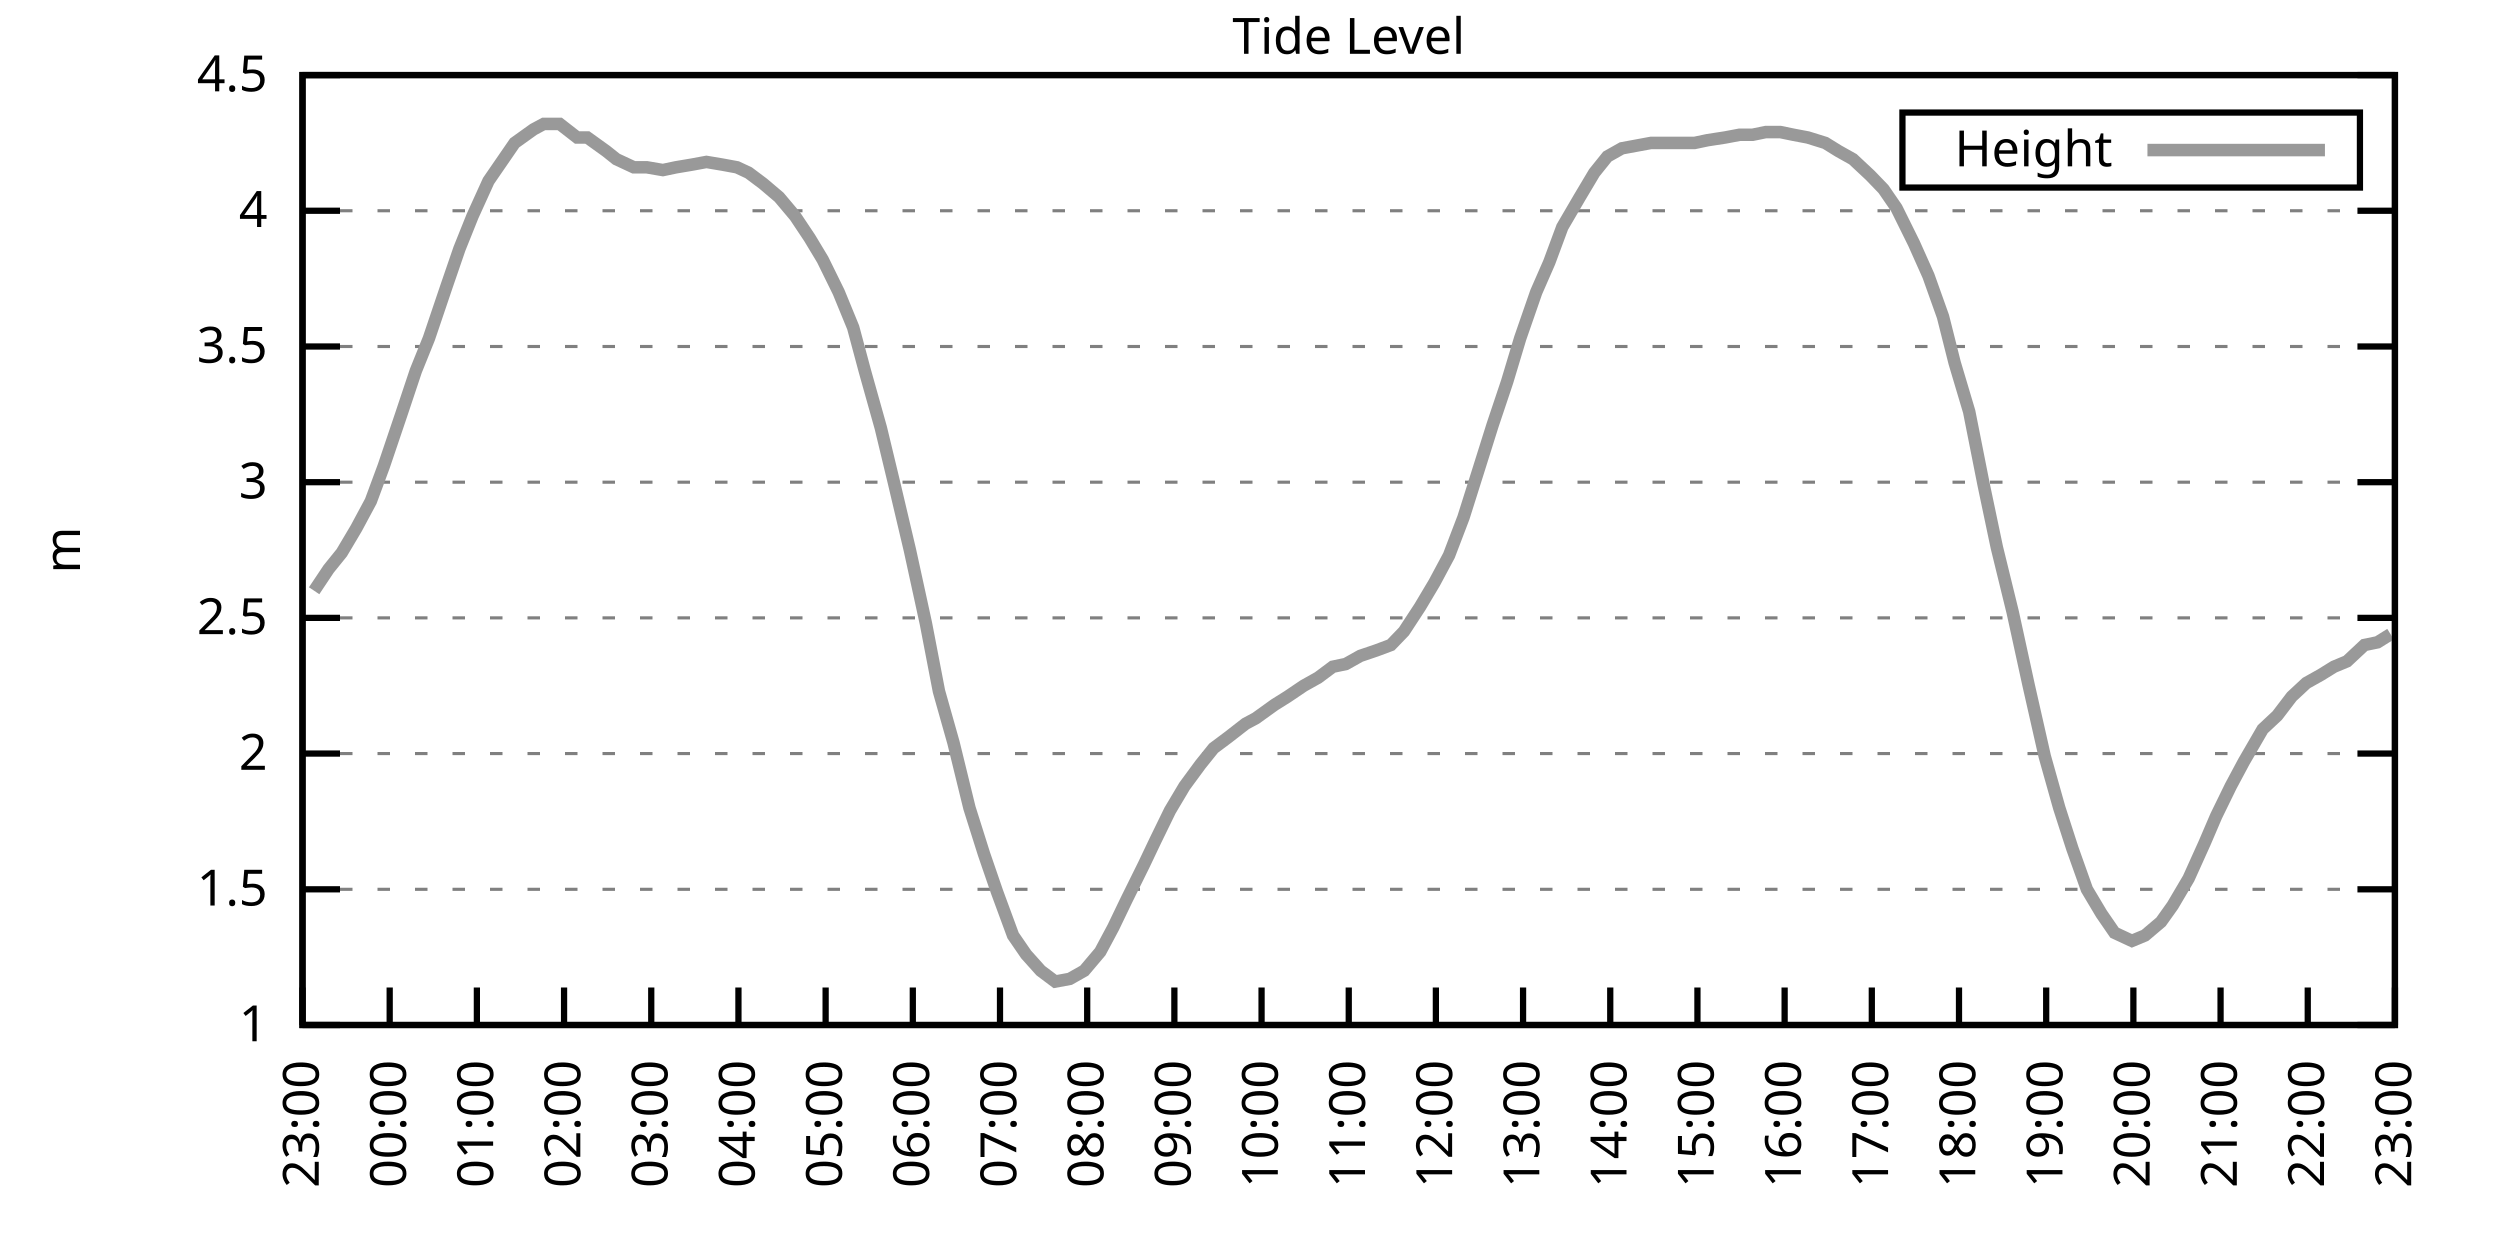
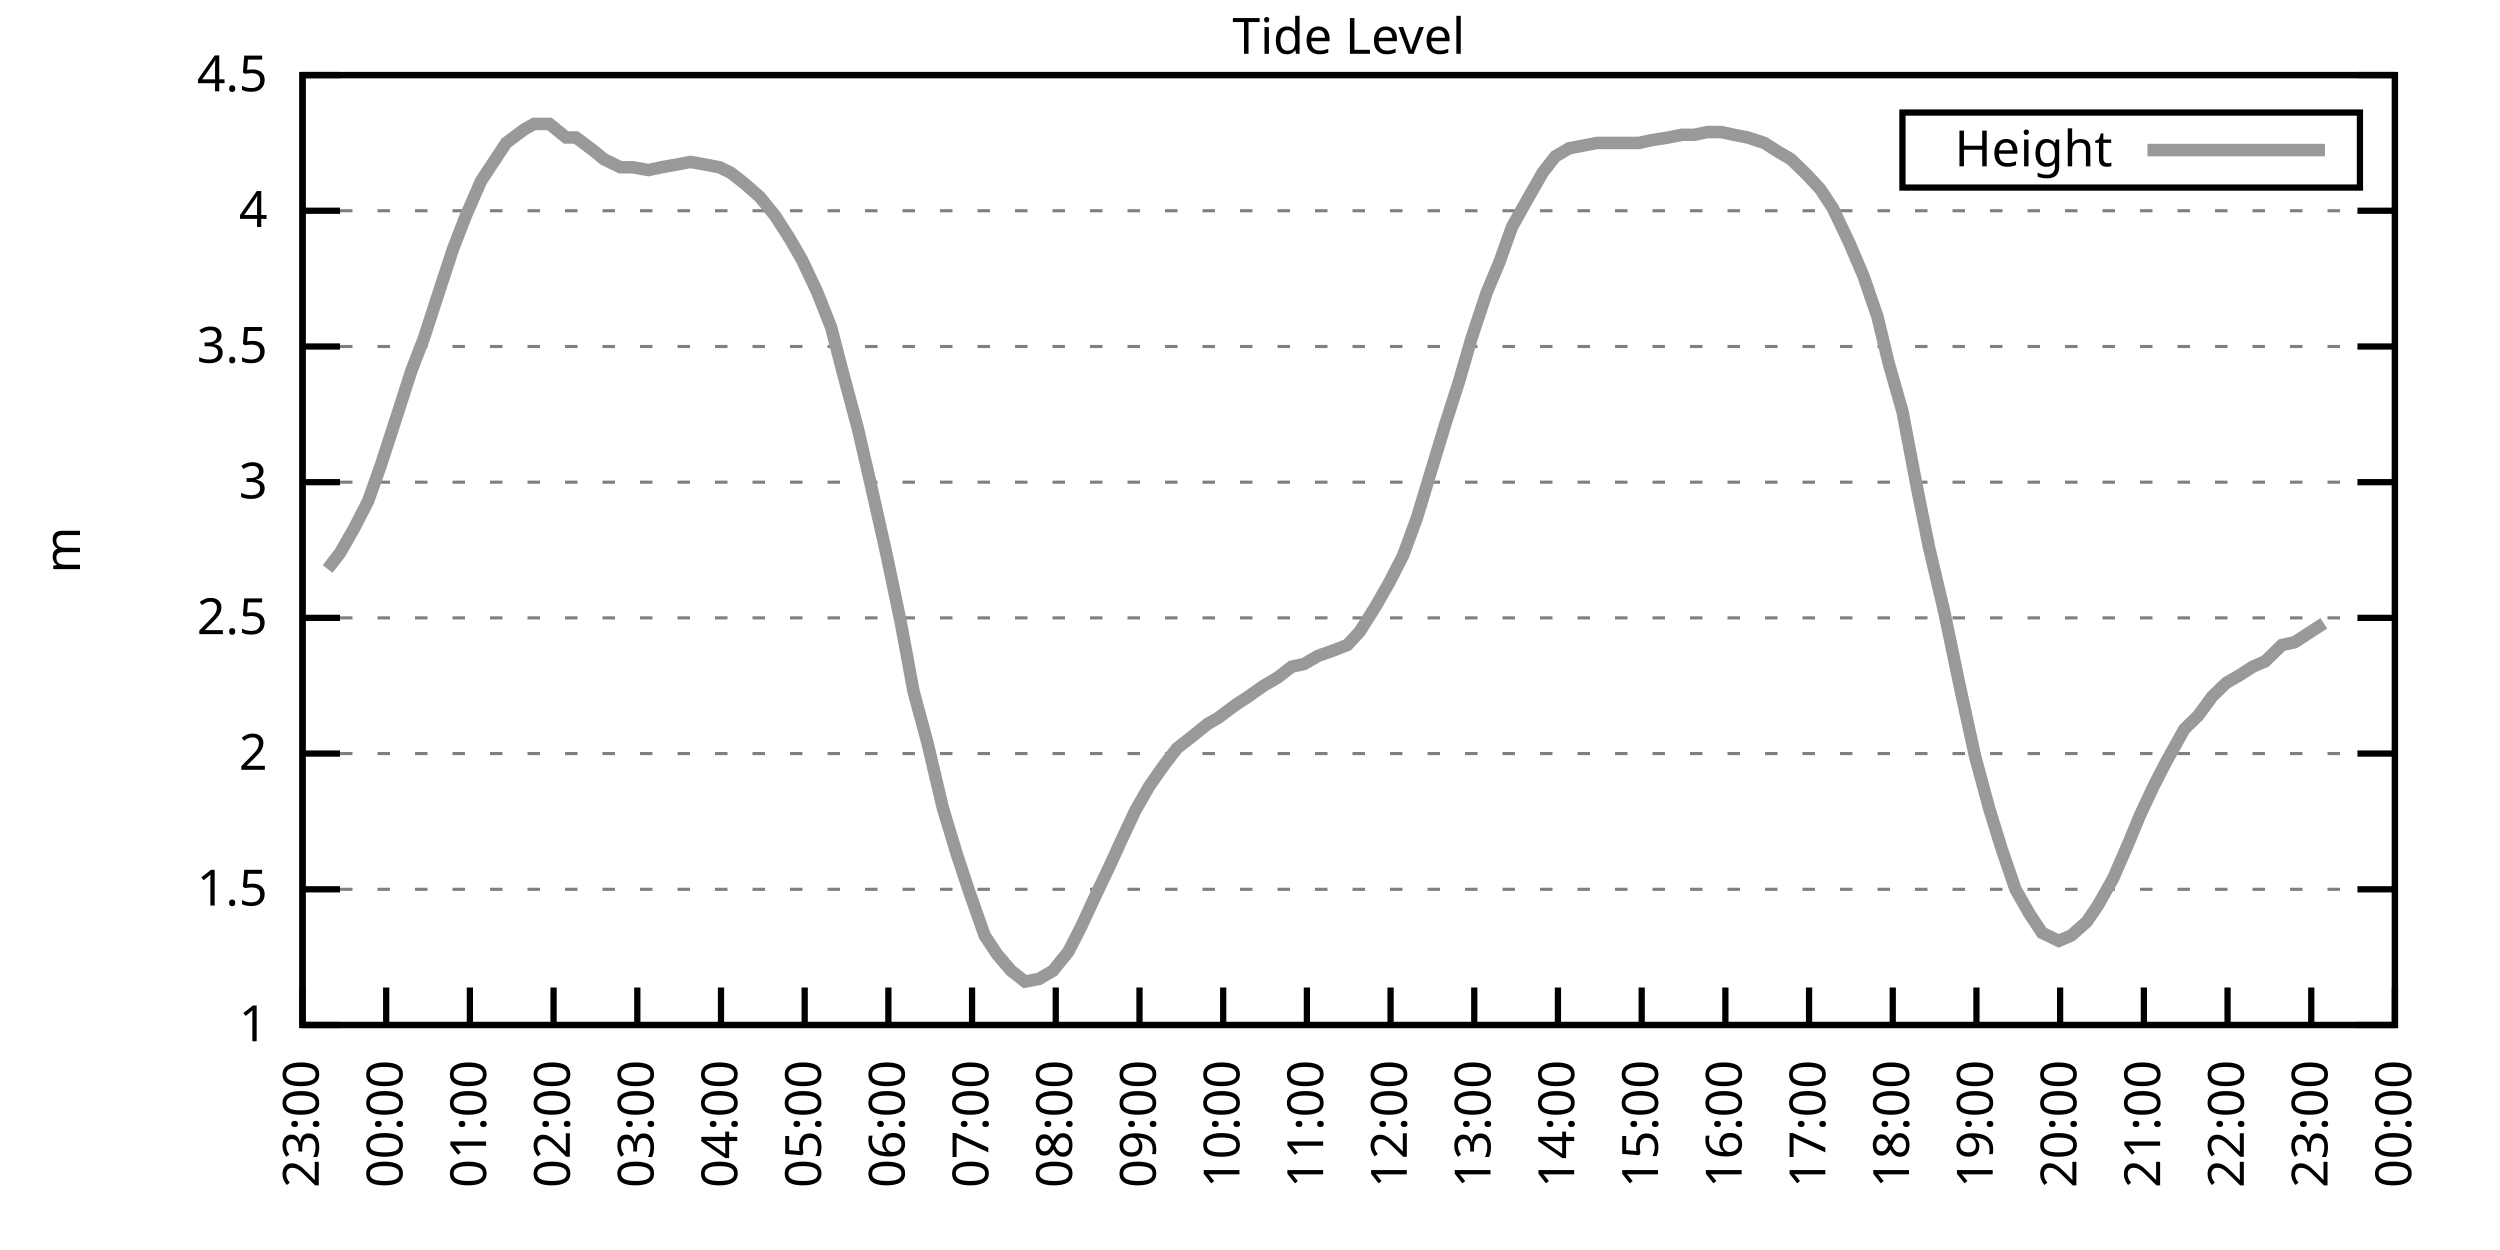
<svg xmlns="http://www.w3.org/2000/svg" xmlns:xlink="http://www.w3.org/1999/xlink" width="400" height="200" viewBox="0 0 400 200">
  <g id="gnuplot_canvas">
    <rect x="0" y="0" width="400" height="200" fill="none" />
    <defs>
      <circle id="gpDot" r="0.5" stroke-width="0.5" stroke="currentColor" />
      <path id="gpPt0" stroke-width="0.333" stroke="currentColor" d="M-1,0 h2 M0,-1 v2" />
      <path id="gpPt1" stroke-width="0.333" stroke="currentColor" d="M-1,-1 L1,1 M1,-1 L-1,1" />
      <path id="gpPt2" stroke-width="0.333" stroke="currentColor" d="M-1,0 L1,0 M0,-1 L0,1 M-1,-1 L1,1 M-1,1 L1,-1" />
      <rect id="gpPt3" stroke-width="0.333" stroke="currentColor" x="-1" y="-1" width="2" height="2" />
      <rect id="gpPt4" stroke-width="0.333" stroke="currentColor" fill="currentColor" x="-1" y="-1" width="2" height="2" />
      <circle id="gpPt5" stroke-width="0.333" stroke="currentColor" cx="0" cy="0" r="1" />
      <use xlink:href="#gpPt5" id="gpPt6" fill="currentColor" stroke="none" />
      <path id="gpPt7" stroke-width="0.333" stroke="currentColor" d="M0,-1.33 L-1.33,0.67 L1.33,0.67 z" />
      <use xlink:href="#gpPt7" id="gpPt8" fill="currentColor" stroke="none" />
      <use xlink:href="#gpPt7" id="gpPt9" stroke="currentColor" transform="rotate(180)" />
      <use xlink:href="#gpPt9" id="gpPt10" fill="currentColor" stroke="none" />
      <use xlink:href="#gpPt3" id="gpPt11" stroke="currentColor" transform="rotate(45)" />
      <use xlink:href="#gpPt11" id="gpPt12" fill="currentColor" stroke="none" />
      <path id="gpPt13" stroke-width="0.333" stroke="currentColor" d="M0,1.330 L1.265,0.411 L0.782,-1.067 L-0.782,-1.076 L-1.265,0.411 z" />
      <use xlink:href="#gpPt13" id="gpPt14" fill="currentColor" stroke="none" />
      <filter id="textbox" filterUnits="objectBoundingBox" x="0" y="0" height="1" width="1">
        <feFlood flood-color="white" flood-opacity="1" result="bgnd" />
        <feComposite in="SourceGraphic" in2="bgnd" operator="atop" />
      </filter>
      <filter id="greybox" filterUnits="objectBoundingBox" x="0" y="0" height="1" width="1">
        <feFlood flood-color="lightgrey" flood-opacity="1" result="grey" />
        <feComposite in="SourceGraphic" in2="grey" operator="atop" />
      </filter>
    </defs>
    <g fill="none" color="white" stroke="currentColor" stroke-width="1.00" stroke-linecap="butt" stroke-linejoin="miter">
</g>
    <g fill="none" color="black" stroke="currentColor" stroke-width="1.00" stroke-linecap="butt" stroke-linejoin="miter">
      <g stroke="none" shape-rendering="crispEdges">
        <polygon fill="rgb(255, 255, 255)" points="48.40,164.00 383.18,164.00 383.18,12.02 48.40,12.02 " />
      </g>
    </g>
    <g fill="none" color="black" stroke="currentColor" stroke-width="1.00" stroke-linecap="butt" stroke-linejoin="miter">
</g>
    <g fill="none" color="black" stroke="black" stroke-width="0.50" stroke-linecap="butt" stroke-linejoin="miter">
</g>
    <g fill="none" color="gray" stroke="currentColor" stroke-width="0.50" stroke-linecap="butt" stroke-linejoin="miter">
      <path stroke="gray" stroke-dasharray="2,4" class="gridline" d="M48.40,164.00 L383.19,164.00  " />
    </g>
    <g fill="none" color="gray" stroke="gray" stroke-width="1.00" stroke-linecap="butt" stroke-linejoin="miter">
</g>
    <g fill="none" color="black" stroke="currentColor" stroke-width="1.00" stroke-linecap="butt" stroke-linejoin="miter">
      <path stroke="black" d="M48.40,164.00 L54.40,164.00 M383.19,164.00 L377.19,164.00  " />
      <g transform="translate(42.80,166.60)" stroke="none" fill="black" font-family="Sans" font-size="8.00" text-anchor="end">
        <text>
          <tspan font-family="Sans"> 1</tspan>
        </text>
      </g>
    </g>
    <g fill="none" color="black" stroke="currentColor" stroke-width="1.00" stroke-linecap="butt" stroke-linejoin="miter">
</g>
    <g fill="none" color="black" stroke="black" stroke-width="0.50" stroke-linecap="butt" stroke-linejoin="miter">
</g>
    <g fill="none" color="gray" stroke="currentColor" stroke-width="0.50" stroke-linecap="butt" stroke-linejoin="miter">
      <path stroke="gray" stroke-dasharray="2,4" class="gridline" d="M48.40,142.29 L383.19,142.29  " />
    </g>
    <g fill="none" color="gray" stroke="gray" stroke-width="1.00" stroke-linecap="butt" stroke-linejoin="miter">
</g>
    <g fill="none" color="black" stroke="currentColor" stroke-width="1.00" stroke-linecap="butt" stroke-linejoin="miter">
      <path stroke="black" d="M48.40,142.29 L54.40,142.29 M383.19,142.29 L377.19,142.29  " />
      <g transform="translate(42.80,144.89)" stroke="none" fill="black" font-family="Sans" font-size="8.00" text-anchor="end">
        <text>
          <tspan font-family="Sans"> 1.5</tspan>
        </text>
      </g>
    </g>
    <g fill="none" color="black" stroke="currentColor" stroke-width="1.00" stroke-linecap="butt" stroke-linejoin="miter">
</g>
    <g fill="none" color="black" stroke="black" stroke-width="0.50" stroke-linecap="butt" stroke-linejoin="miter">
</g>
    <g fill="none" color="gray" stroke="currentColor" stroke-width="0.50" stroke-linecap="butt" stroke-linejoin="miter">
      <path stroke="gray" stroke-dasharray="2,4" class="gridline" d="M48.40,120.57 L383.19,120.57  " />
    </g>
    <g fill="none" color="gray" stroke="gray" stroke-width="1.00" stroke-linecap="butt" stroke-linejoin="miter">
</g>
    <g fill="none" color="black" stroke="currentColor" stroke-width="1.00" stroke-linecap="butt" stroke-linejoin="miter">
      <path stroke="black" d="M48.40,120.57 L54.40,120.57 M383.19,120.57 L377.19,120.57  " />
      <g transform="translate(42.80,123.17)" stroke="none" fill="black" font-family="Sans" font-size="8.00" text-anchor="end">
        <text>
          <tspan font-family="Sans"> 2</tspan>
        </text>
      </g>
    </g>
    <g fill="none" color="black" stroke="currentColor" stroke-width="1.00" stroke-linecap="butt" stroke-linejoin="miter">
</g>
    <g fill="none" color="black" stroke="black" stroke-width="0.50" stroke-linecap="butt" stroke-linejoin="miter">
</g>
    <g fill="none" color="gray" stroke="currentColor" stroke-width="0.50" stroke-linecap="butt" stroke-linejoin="miter">
      <path stroke="gray" stroke-dasharray="2,4" class="gridline" d="M48.40,98.86 L383.19,98.86  " />
    </g>
    <g fill="none" color="gray" stroke="gray" stroke-width="1.00" stroke-linecap="butt" stroke-linejoin="miter">
</g>
    <g fill="none" color="black" stroke="currentColor" stroke-width="1.00" stroke-linecap="butt" stroke-linejoin="miter">
      <path stroke="black" d="M48.40,98.86 L54.40,98.86 M383.19,98.86 L377.19,98.86  " />
      <g transform="translate(42.80,101.46)" stroke="none" fill="black" font-family="Sans" font-size="8.00" text-anchor="end">
        <text>
          <tspan font-family="Sans"> 2.5</tspan>
        </text>
      </g>
    </g>
    <g fill="none" color="black" stroke="currentColor" stroke-width="1.00" stroke-linecap="butt" stroke-linejoin="miter">
</g>
    <g fill="none" color="black" stroke="black" stroke-width="0.50" stroke-linecap="butt" stroke-linejoin="miter">
</g>
    <g fill="none" color="gray" stroke="currentColor" stroke-width="0.50" stroke-linecap="butt" stroke-linejoin="miter">
      <path stroke="gray" stroke-dasharray="2,4" class="gridline" d="M48.40,77.15 L383.19,77.15  " />
    </g>
    <g fill="none" color="gray" stroke="gray" stroke-width="1.00" stroke-linecap="butt" stroke-linejoin="miter">
</g>
    <g fill="none" color="black" stroke="currentColor" stroke-width="1.00" stroke-linecap="butt" stroke-linejoin="miter">
      <path stroke="black" d="M48.40,77.15 L54.40,77.15 M383.19,77.15 L377.19,77.15  " />
      <g transform="translate(42.80,79.75)" stroke="none" fill="black" font-family="Sans" font-size="8.00" text-anchor="end">
        <text>
          <tspan font-family="Sans"> 3</tspan>
        </text>
      </g>
    </g>
    <g fill="none" color="black" stroke="currentColor" stroke-width="1.00" stroke-linecap="butt" stroke-linejoin="miter">
</g>
    <g fill="none" color="black" stroke="black" stroke-width="0.50" stroke-linecap="butt" stroke-linejoin="miter">
</g>
    <g fill="none" color="gray" stroke="currentColor" stroke-width="0.50" stroke-linecap="butt" stroke-linejoin="miter">
      <path stroke="gray" stroke-dasharray="2,4" class="gridline" d="M48.40,55.44 L383.19,55.44  " />
    </g>
    <g fill="none" color="gray" stroke="gray" stroke-width="1.00" stroke-linecap="butt" stroke-linejoin="miter">
</g>
    <g fill="none" color="black" stroke="currentColor" stroke-width="1.00" stroke-linecap="butt" stroke-linejoin="miter">
      <path stroke="black" d="M48.40,55.44 L54.40,55.44 M383.19,55.44 L377.19,55.44  " />
      <g transform="translate(42.80,58.04)" stroke="none" fill="black" font-family="Sans" font-size="8.00" text-anchor="end">
        <text>
          <tspan font-family="Sans"> 3.5</tspan>
        </text>
      </g>
    </g>
    <g fill="none" color="black" stroke="currentColor" stroke-width="1.00" stroke-linecap="butt" stroke-linejoin="miter">
</g>
    <g fill="none" color="black" stroke="black" stroke-width="0.50" stroke-linecap="butt" stroke-linejoin="miter">
</g>
    <g fill="none" color="gray" stroke="currentColor" stroke-width="0.50" stroke-linecap="butt" stroke-linejoin="miter">
      <path stroke="gray" stroke-dasharray="2,4" class="gridline" d="M48.40,33.72 L383.19,33.72  " />
    </g>
    <g fill="none" color="gray" stroke="gray" stroke-width="1.00" stroke-linecap="butt" stroke-linejoin="miter">
</g>
    <g fill="none" color="black" stroke="currentColor" stroke-width="1.00" stroke-linecap="butt" stroke-linejoin="miter">
      <path stroke="black" d="M48.40,33.72 L54.40,33.72 M383.19,33.72 L377.19,33.72  " />
      <g transform="translate(42.80,36.32)" stroke="none" fill="black" font-family="Sans" font-size="8.00" text-anchor="end">
        <text>
          <tspan font-family="Sans"> 4</tspan>
        </text>
      </g>
    </g>
    <g fill="none" color="black" stroke="currentColor" stroke-width="1.00" stroke-linecap="butt" stroke-linejoin="miter">
</g>
    <g fill="none" color="black" stroke="black" stroke-width="0.50" stroke-linecap="butt" stroke-linejoin="miter">
</g>
    <g fill="none" color="gray" stroke="currentColor" stroke-width="0.50" stroke-linecap="butt" stroke-linejoin="miter">
      <path stroke="gray" stroke-dasharray="2,4" class="gridline" d="M48.40,12.01 L383.19,12.01  " />
    </g>
    <g fill="none" color="gray" stroke="gray" stroke-width="1.00" stroke-linecap="butt" stroke-linejoin="miter">
</g>
    <g fill="none" color="black" stroke="currentColor" stroke-width="1.00" stroke-linecap="butt" stroke-linejoin="miter">
      <path stroke="black" d="M48.40,12.01 L54.40,12.01 M383.19,12.01 L377.19,12.01  " />
      <g transform="translate(42.80,14.61)" stroke="none" fill="black" font-family="Sans" font-size="8.00" text-anchor="end">
        <text>
          <tspan font-family="Sans"> 4.5</tspan>
        </text>
      </g>
    </g>
    <g fill="none" color="black" stroke="currentColor" stroke-width="1.00" stroke-linecap="butt" stroke-linejoin="miter">
      <path stroke="black" d="M48.40,164.00 L48.40,158.00  " />
      <g transform="translate(51.00,169.60) rotate(270.00)" stroke="none" fill="black" font-family="Sans" font-size="8.00" text-anchor="end">
        <text>
          <tspan font-family="Sans">23:00</tspan>
        </text>
      </g>
    </g>
    <g fill="none" color="black" stroke="currentColor" stroke-width="1.00" stroke-linecap="butt" stroke-linejoin="miter">
-       <path stroke="black" d="M62.35,164.00 L62.35,158.00  " />
-       <g transform="translate(64.95,169.60) rotate(270.00)" stroke="none" fill="black" font-family="Sans" font-size="8.00" text-anchor="end">
+       <path stroke="black" d="M61.79,164.00 L61.79,158.00  " />
+       <g transform="translate(64.39,169.60) rotate(270.00)" stroke="none" fill="black" font-family="Sans" font-size="8.00" text-anchor="end">
        <text>
          <tspan font-family="Sans">00:00</tspan>
        </text>
      </g>
    </g>
    <g fill="none" color="black" stroke="currentColor" stroke-width="1.00" stroke-linecap="butt" stroke-linejoin="miter">
-       <path stroke="black" d="M76.30,164.00 L76.30,158.00  " />
-       <g transform="translate(78.90,169.60) rotate(270.00)" stroke="none" fill="black" font-family="Sans" font-size="8.00" text-anchor="end">
+       <path stroke="black" d="M75.18,164.00 L75.18,158.00  " />
+       <g transform="translate(77.78,169.60) rotate(270.00)" stroke="none" fill="black" font-family="Sans" font-size="8.00" text-anchor="end">
        <text>
          <tspan font-family="Sans">01:00</tspan>
        </text>
      </g>
    </g>
    <g fill="none" color="black" stroke="currentColor" stroke-width="1.00" stroke-linecap="butt" stroke-linejoin="miter">
-       <path stroke="black" d="M90.25,164.00 L90.25,158.00  " />
-       <g transform="translate(92.85,169.60) rotate(270.00)" stroke="none" fill="black" font-family="Sans" font-size="8.00" text-anchor="end">
+       <path stroke="black" d="M88.57,164.00 L88.57,158.00  " />
+       <g transform="translate(91.17,169.60) rotate(270.00)" stroke="none" fill="black" font-family="Sans" font-size="8.00" text-anchor="end">
        <text>
          <tspan font-family="Sans">02:00</tspan>
        </text>
      </g>
    </g>
    <g fill="none" color="black" stroke="currentColor" stroke-width="1.00" stroke-linecap="butt" stroke-linejoin="miter">
-       <path stroke="black" d="M104.20,164.00 L104.20,158.00  " />
-       <g transform="translate(106.80,169.60) rotate(270.00)" stroke="none" fill="black" font-family="Sans" font-size="8.00" text-anchor="end">
+       <path stroke="black" d="M101.97,164.00 L101.97,158.00  " />
+       <g transform="translate(104.57,169.60) rotate(270.00)" stroke="none" fill="black" font-family="Sans" font-size="8.00" text-anchor="end">
        <text>
          <tspan font-family="Sans">03:00</tspan>
        </text>
      </g>
    </g>
    <g fill="none" color="black" stroke="currentColor" stroke-width="1.00" stroke-linecap="butt" stroke-linejoin="miter">
-       <path stroke="black" d="M118.15,164.00 L118.15,158.00  " />
-       <g transform="translate(120.75,169.60) rotate(270.00)" stroke="none" fill="black" font-family="Sans" font-size="8.00" text-anchor="end">
+       <path stroke="black" d="M115.36,164.00 L115.36,158.00  " />
+       <g transform="translate(117.96,169.60) rotate(270.00)" stroke="none" fill="black" font-family="Sans" font-size="8.00" text-anchor="end">
        <text>
          <tspan font-family="Sans">04:00</tspan>
        </text>
      </g>
    </g>
    <g fill="none" color="black" stroke="currentColor" stroke-width="1.00" stroke-linecap="butt" stroke-linejoin="miter">
-       <path stroke="black" d="M132.10,164.00 L132.10,158.00  " />
-       <g transform="translate(134.70,169.60) rotate(270.00)" stroke="none" fill="black" font-family="Sans" font-size="8.00" text-anchor="end">
+       <path stroke="black" d="M128.75,164.00 L128.75,158.00  " />
+       <g transform="translate(131.35,169.60) rotate(270.00)" stroke="none" fill="black" font-family="Sans" font-size="8.00" text-anchor="end">
        <text>
          <tspan font-family="Sans">05:00</tspan>
        </text>
      </g>
    </g>
    <g fill="none" color="black" stroke="currentColor" stroke-width="1.00" stroke-linecap="butt" stroke-linejoin="miter">
-       <path stroke="black" d="M146.05,164.00 L146.05,158.00  " />
-       <g transform="translate(148.65,169.60) rotate(270.00)" stroke="none" fill="black" font-family="Sans" font-size="8.00" text-anchor="end">
+       <path stroke="black" d="M142.14,164.00 L142.14,158.00  " />
+       <g transform="translate(144.74,169.60) rotate(270.00)" stroke="none" fill="black" font-family="Sans" font-size="8.00" text-anchor="end">
        <text>
          <tspan font-family="Sans">06:00</tspan>
        </text>
      </g>
    </g>
    <g fill="none" color="black" stroke="currentColor" stroke-width="1.00" stroke-linecap="butt" stroke-linejoin="miter">
-       <path stroke="black" d="M160.00,164.00 L160.00,158.00  " />
-       <g transform="translate(162.60,169.60) rotate(270.00)" stroke="none" fill="black" font-family="Sans" font-size="8.00" text-anchor="end">
+       <path stroke="black" d="M155.53,164.00 L155.53,158.00  " />
+       <g transform="translate(158.13,169.60) rotate(270.00)" stroke="none" fill="black" font-family="Sans" font-size="8.00" text-anchor="end">
        <text>
          <tspan font-family="Sans">07:00</tspan>
        </text>
      </g>
    </g>
    <g fill="none" color="black" stroke="currentColor" stroke-width="1.00" stroke-linecap="butt" stroke-linejoin="miter">
-       <path stroke="black" d="M173.95,164.00 L173.95,158.00  " />
-       <g transform="translate(176.55,169.60) rotate(270.00)" stroke="none" fill="black" font-family="Sans" font-size="8.00" text-anchor="end">
+       <path stroke="black" d="M168.92,164.00 L168.92,158.00  " />
+       <g transform="translate(171.52,169.60) rotate(270.00)" stroke="none" fill="black" font-family="Sans" font-size="8.00" text-anchor="end">
        <text>
          <tspan font-family="Sans">08:00</tspan>
        </text>
      </g>
    </g>
    <g fill="none" color="black" stroke="currentColor" stroke-width="1.00" stroke-linecap="butt" stroke-linejoin="miter">
-       <path stroke="black" d="M187.90,164.00 L187.90,158.00  " />
-       <g transform="translate(190.50,169.60) rotate(270.00)" stroke="none" fill="black" font-family="Sans" font-size="8.00" text-anchor="end">
+       <path stroke="black" d="M182.32,164.00 L182.32,158.00  " />
+       <g transform="translate(184.92,169.60) rotate(270.00)" stroke="none" fill="black" font-family="Sans" font-size="8.00" text-anchor="end">
        <text>
          <tspan font-family="Sans">09:00</tspan>
        </text>
      </g>
    </g>
    <g fill="none" color="black" stroke="currentColor" stroke-width="1.00" stroke-linecap="butt" stroke-linejoin="miter">
-       <path stroke="black" d="M201.85,164.00 L201.85,158.00  " />
-       <g transform="translate(204.45,169.60) rotate(270.00)" stroke="none" fill="black" font-family="Sans" font-size="8.00" text-anchor="end">
+       <path stroke="black" d="M195.71,164.00 L195.71,158.00  " />
+       <g transform="translate(198.31,169.60) rotate(270.00)" stroke="none" fill="black" font-family="Sans" font-size="8.00" text-anchor="end">
        <text>
          <tspan font-family="Sans">10:00</tspan>
        </text>
      </g>
    </g>
    <g fill="none" color="black" stroke="currentColor" stroke-width="1.00" stroke-linecap="butt" stroke-linejoin="miter">
-       <path stroke="black" d="M215.80,164.00 L215.80,158.00  " />
-       <g transform="translate(218.40,169.60) rotate(270.00)" stroke="none" fill="black" font-family="Sans" font-size="8.00" text-anchor="end">
+       <path stroke="black" d="M209.10,164.00 L209.10,158.00  " />
+       <g transform="translate(211.70,169.60) rotate(270.00)" stroke="none" fill="black" font-family="Sans" font-size="8.00" text-anchor="end">
        <text>
          <tspan font-family="Sans">11:00</tspan>
        </text>
      </g>
    </g>
    <g fill="none" color="black" stroke="currentColor" stroke-width="1.00" stroke-linecap="butt" stroke-linejoin="miter">
-       <path stroke="black" d="M229.74,164.00 L229.74,158.00  " />
-       <g transform="translate(232.34,169.60) rotate(270.00)" stroke="none" fill="black" font-family="Sans" font-size="8.00" text-anchor="end">
+       <path stroke="black" d="M222.49,164.00 L222.49,158.00  " />
+       <g transform="translate(225.09,169.60) rotate(270.00)" stroke="none" fill="black" font-family="Sans" font-size="8.00" text-anchor="end">
        <text>
          <tspan font-family="Sans">12:00</tspan>
        </text>
      </g>
    </g>
    <g fill="none" color="black" stroke="currentColor" stroke-width="1.00" stroke-linecap="butt" stroke-linejoin="miter">
-       <path stroke="black" d="M243.69,164.00 L243.69,158.00  " />
-       <g transform="translate(246.29,169.60) rotate(270.00)" stroke="none" fill="black" font-family="Sans" font-size="8.00" text-anchor="end">
+       <path stroke="black" d="M235.88,164.00 L235.88,158.00  " />
+       <g transform="translate(238.48,169.60) rotate(270.00)" stroke="none" fill="black" font-family="Sans" font-size="8.00" text-anchor="end">
        <text>
          <tspan font-family="Sans">13:00</tspan>
        </text>
      </g>
    </g>
    <g fill="none" color="black" stroke="currentColor" stroke-width="1.00" stroke-linecap="butt" stroke-linejoin="miter">
-       <path stroke="black" d="M257.64,164.00 L257.64,158.00  " />
-       <g transform="translate(260.24,169.60) rotate(270.00)" stroke="none" fill="black" font-family="Sans" font-size="8.00" text-anchor="end">
+       <path stroke="black" d="M249.27,164.00 L249.27,158.00  " />
+       <g transform="translate(251.87,169.60) rotate(270.00)" stroke="none" fill="black" font-family="Sans" font-size="8.00" text-anchor="end">
        <text>
          <tspan font-family="Sans">14:00</tspan>
        </text>
      </g>
    </g>
    <g fill="none" color="black" stroke="currentColor" stroke-width="1.00" stroke-linecap="butt" stroke-linejoin="miter">
-       <path stroke="black" d="M271.59,164.00 L271.59,158.00  " />
-       <g transform="translate(274.19,169.60) rotate(270.00)" stroke="none" fill="black" font-family="Sans" font-size="8.00" text-anchor="end">
+       <path stroke="black" d="M262.67,164.00 L262.67,158.00  " />
+       <g transform="translate(265.27,169.60) rotate(270.00)" stroke="none" fill="black" font-family="Sans" font-size="8.00" text-anchor="end">
        <text>
          <tspan font-family="Sans">15:00</tspan>
        </text>
      </g>
    </g>
    <g fill="none" color="black" stroke="currentColor" stroke-width="1.00" stroke-linecap="butt" stroke-linejoin="miter">
-       <path stroke="black" d="M285.54,164.00 L285.54,158.00  " />
-       <g transform="translate(288.14,169.60) rotate(270.00)" stroke="none" fill="black" font-family="Sans" font-size="8.00" text-anchor="end">
+       <path stroke="black" d="M276.06,164.00 L276.06,158.00  " />
+       <g transform="translate(278.66,169.60) rotate(270.00)" stroke="none" fill="black" font-family="Sans" font-size="8.00" text-anchor="end">
        <text>
          <tspan font-family="Sans">16:00</tspan>
        </text>
      </g>
    </g>
    <g fill="none" color="black" stroke="currentColor" stroke-width="1.00" stroke-linecap="butt" stroke-linejoin="miter">
-       <path stroke="black" d="M299.49,164.00 L299.49,158.00  " />
-       <g transform="translate(302.09,169.60) rotate(270.00)" stroke="none" fill="black" font-family="Sans" font-size="8.00" text-anchor="end">
+       <path stroke="black" d="M289.45,164.00 L289.45,158.00  " />
+       <g transform="translate(292.05,169.60) rotate(270.00)" stroke="none" fill="black" font-family="Sans" font-size="8.00" text-anchor="end">
        <text>
          <tspan font-family="Sans">17:00</tspan>
        </text>
      </g>
    </g>
    <g fill="none" color="black" stroke="currentColor" stroke-width="1.00" stroke-linecap="butt" stroke-linejoin="miter">
-       <path stroke="black" d="M313.44,164.00 L313.44,158.00  " />
-       <g transform="translate(316.04,169.60) rotate(270.00)" stroke="none" fill="black" font-family="Sans" font-size="8.00" text-anchor="end">
+       <path stroke="black" d="M302.84,164.00 L302.84,158.00  " />
+       <g transform="translate(305.44,169.60) rotate(270.00)" stroke="none" fill="black" font-family="Sans" font-size="8.00" text-anchor="end">
        <text>
          <tspan font-family="Sans">18:00</tspan>
        </text>
      </g>
    </g>
    <g fill="none" color="black" stroke="currentColor" stroke-width="1.00" stroke-linecap="butt" stroke-linejoin="miter">
-       <path stroke="black" d="M327.39,164.00 L327.39,158.00  " />
-       <g transform="translate(329.99,169.60) rotate(270.00)" stroke="none" fill="black" font-family="Sans" font-size="8.00" text-anchor="end">
+       <path stroke="black" d="M316.23,164.00 L316.23,158.00  " />
+       <g transform="translate(318.83,169.60) rotate(270.00)" stroke="none" fill="black" font-family="Sans" font-size="8.00" text-anchor="end">
        <text>
          <tspan font-family="Sans">19:00</tspan>
        </text>
      </g>
    </g>
    <g fill="none" color="black" stroke="currentColor" stroke-width="1.00" stroke-linecap="butt" stroke-linejoin="miter">
-       <path stroke="black" d="M341.34,164.00 L341.34,158.00  " />
-       <g transform="translate(343.94,169.60) rotate(270.00)" stroke="none" fill="black" font-family="Sans" font-size="8.00" text-anchor="end">
+       <path stroke="black" d="M329.62,164.00 L329.62,158.00  " />
+       <g transform="translate(332.22,169.60) rotate(270.00)" stroke="none" fill="black" font-family="Sans" font-size="8.00" text-anchor="end">
        <text>
          <tspan font-family="Sans">20:00</tspan>
        </text>
      </g>
    </g>
    <g fill="none" color="black" stroke="currentColor" stroke-width="1.00" stroke-linecap="butt" stroke-linejoin="miter">
-       <path stroke="black" d="M355.29,164.00 L355.29,158.00  " />
-       <g transform="translate(357.89,169.60) rotate(270.00)" stroke="none" fill="black" font-family="Sans" font-size="8.00" text-anchor="end">
+       <path stroke="black" d="M343.02,164.00 L343.02,158.00  " />
+       <g transform="translate(345.62,169.60) rotate(270.00)" stroke="none" fill="black" font-family="Sans" font-size="8.00" text-anchor="end">
        <text>
          <tspan font-family="Sans">21:00</tspan>
        </text>
      </g>
    </g>
    <g fill="none" color="black" stroke="currentColor" stroke-width="1.00" stroke-linecap="butt" stroke-linejoin="miter">
-       <path stroke="black" d="M369.24,164.00 L369.24,158.00  " />
-       <g transform="translate(371.84,169.60) rotate(270.00)" stroke="none" fill="black" font-family="Sans" font-size="8.00" text-anchor="end">
+       <path stroke="black" d="M356.41,164.00 L356.41,158.00  " />
+       <g transform="translate(359.01,169.60) rotate(270.00)" stroke="none" fill="black" font-family="Sans" font-size="8.00" text-anchor="end">
        <text>
          <tspan font-family="Sans">22:00</tspan>
+         </text>
+       </g>
+     </g>
+     <g fill="none" color="black" stroke="currentColor" stroke-width="1.00" stroke-linecap="butt" stroke-linejoin="miter">
+       <path stroke="black" d="M369.80,164.00 L369.80,158.00  " />
+       <g transform="translate(372.40,169.60) rotate(270.00)" stroke="none" fill="black" font-family="Sans" font-size="8.00" text-anchor="end">
+         <text>
+           <tspan font-family="Sans">23:00</tspan>
        </text>
      </g>
    </g>
    <g fill="none" color="black" stroke="currentColor" stroke-width="1.00" stroke-linecap="butt" stroke-linejoin="miter">
      <path stroke="black" d="M383.19,164.00 L383.19,158.00  " />
      <g transform="translate(385.79,169.60) rotate(270.00)" stroke="none" fill="black" font-family="Sans" font-size="8.00" text-anchor="end">
        <text>
-           <tspan font-family="Sans">23:00</tspan>
+           <tspan font-family="Sans">00:00</tspan>
        </text>
      </g>
    </g>
    <g fill="none" color="black" stroke="currentColor" stroke-width="1.00" stroke-linecap="butt" stroke-linejoin="miter">
</g>
    <g fill="none" color="black" stroke="currentColor" stroke-width="1.00" stroke-linecap="butt" stroke-linejoin="miter">
      <path stroke="black" d="M48.40,12.01 L48.40,164.00 L383.19,164.00 L383.19,12.01 L48.40,12.01 Z  " />
    </g>
    <g fill="none" color="black" stroke="currentColor" stroke-width="1.00" stroke-linecap="butt" stroke-linejoin="miter">
</g>
    <g fill="none" color="black" stroke="currentColor" stroke-width="1.00" stroke-linecap="butt" stroke-linejoin="miter">
      <path stroke="black" d="M304.39,30.01 L304.39,18.01 L377.59,18.01 L377.59,30.01 L304.39,30.01 Z  " />
    </g>
    <g id="Tide_level_plot_1">
      <g fill="none" color="white" stroke="black" stroke-width="2.00" stroke-linecap="butt" stroke-linejoin="miter">
</g>
      <g fill="none" color="black" stroke="currentColor" stroke-width="2.00" stroke-linecap="butt" stroke-linejoin="miter">
        <g transform="translate(337.99,26.61)" stroke="none" fill="black" font-family="Sans" font-size="8.00" text-anchor="end">
          <text>
            <tspan font-family="Sans">Height</tspan>
          </text>
        </g>
      </g>
      <g fill="none" color="black" stroke="currentColor" stroke-width="2.00" stroke-linecap="butt" stroke-linejoin="miter">
-         <path stroke="rgb(153, 153, 153)" d="M343.59,24.01 L371.99,24.01 M50.26,94.52 L52.58,91.04 L54.68,88.44 L57.00,84.53 L59.33,80.19 L61.42,74.54   L64.21,66.29 L66.53,59.34 L68.63,54.13 L71.42,45.88 L73.51,39.80 L75.60,34.59 L78.16,28.95 L80.25,25.91   L82.34,22.87 L85.37,20.70 L86.99,19.83 L89.55,19.83 L92.34,22.00 L93.97,22.00 L96.99,24.17 L98.62,25.47   L101.41,26.77 L103.50,26.77 L106.06,27.21 L108.15,26.77 L110.71,26.34 L113.03,25.91 L115.59,26.34 L117.92,26.77   L119.78,27.64 L122.10,29.38 L124.66,31.55 L127.22,34.59 L129.54,38.07 L131.63,41.54 L134.19,46.75 L136.51,52.40   L138.37,59.34 L140.93,68.46 L143.02,77.15 L145.58,88.00 L148.14,99.73 L150.23,110.59 L152.56,118.84 L155.11,129.26   L157.44,136.64 L159.53,142.72 L162.09,149.67 L164.18,152.71 L166.51,155.31 L168.83,157.05 L171.16,156.62 L173.48,155.31   L176.04,152.28 L178.13,148.37 L180.22,144.02 L183.01,138.38 L184.87,134.47 L187.20,129.69 L189.52,125.79 L192.08,122.31   L194.17,119.71 L196.50,117.97 L199.29,115.80 L200.92,114.93 L203.94,112.76 L206.03,111.45 L208.59,109.72 L210.91,108.42   L213.24,106.68 L215.33,106.24 L217.65,104.94 L220.21,104.07 L222.54,103.20 L224.63,101.03 L227.19,97.12 L229.51,93.22   L231.84,88.87 L234.16,82.79 L236.49,75.41 L238.81,68.03 L241.14,61.08 L243.23,54.13 L245.79,46.75 L247.88,41.97   L249.97,36.33 L252.76,31.55 L255.09,27.64 L257.18,25.04 L259.50,23.73 L261.83,23.30 L264.15,22.87 L266.48,22.87   L268.57,22.87 L271.13,22.87 L273.22,22.43 L276.01,22.00 L278.34,21.56 L280.43,21.56 L282.52,21.13 L284.85,21.13   L286.94,21.56 L289.26,22.00 L292.05,22.87 L294.15,24.17 L296.47,25.47 L299.26,28.08 L301.35,30.25 L303.44,33.29   L306.23,38.93 L308.56,44.15 L310.88,50.66 L312.74,58.04 L315.07,65.86 L317.39,77.58 L319.49,87.57 L322.04,97.99   L324.60,109.72 L327.16,121.01 L329.48,129.26 L331.58,135.77 L333.90,142.29 L336.23,146.20 L338.32,149.24 L341.11,150.54   L343.20,149.67 L345.76,147.50 L347.62,144.89 L350.18,140.55 L352.73,134.90 L354.59,130.56 L356.92,125.79 L359.01,121.88   L362.03,116.67 L364.36,114.49 L366.68,111.45 L369.01,109.28 L371.33,107.98 L373.43,106.68 L375.52,105.81 L378.31,103.20   L380.40,102.77 L382.49,101.47  " />
+         <path stroke="rgb(153, 153, 153)" d="M343.59,24.01 L371.99,24.01 M52.42,91.04 L54.43,88.44 L56.66,84.53 L58.89,80.19 L60.90,74.54 L63.58,66.29   L65.81,59.34 L67.82,54.13 L70.50,45.88 L72.50,39.80 L74.51,34.59 L76.97,28.95 L78.98,25.91 L80.99,22.87   L83.89,20.70 L85.45,19.83 L87.91,19.83 L90.58,22.00 L92.15,22.00 L95.05,24.17 L96.61,25.47 L99.29,26.77   L101.30,26.77 L103.75,27.21 L105.76,26.77 L108.22,26.34 L110.45,25.91 L112.90,26.34 L115.13,26.77 L116.92,27.64   L119.15,29.38 L121.61,31.55 L124.06,34.59 L126.29,38.07 L128.30,41.54 L130.76,46.75 L132.99,52.40 L134.78,59.34   L137.23,68.46 L139.24,77.15 L141.69,88.00 L144.15,99.73 L146.16,110.59 L148.39,118.84 L150.85,129.26 L153.08,136.64   L155.09,142.72 L157.54,149.67 L159.55,152.71 L161.78,155.31 L164.01,157.05 L166.25,156.62 L168.48,155.31 L170.93,152.28   L172.94,148.37 L174.95,144.02 L177.63,138.38 L179.41,134.47 L181.65,129.69 L183.88,125.79 L186.33,122.31 L188.34,119.71   L190.57,117.97 L193.25,115.80 L194.81,114.93 L197.72,112.76 L199.73,111.45 L202.18,109.72 L204.41,108.42 L206.64,106.68   L208.65,106.24 L210.88,104.94 L213.34,104.07 L215.57,103.20 L217.58,101.03 L220.04,97.12 L222.27,93.22 L224.50,88.87   L226.73,82.79 L228.96,75.41 L231.20,68.03 L233.43,61.08 L235.44,54.13 L237.89,46.75 L239.90,41.97 L241.91,36.33   L244.59,31.55 L246.82,27.64 L248.83,25.04 L251.06,23.73 L253.29,23.30 L255.52,22.87 L257.76,22.87 L259.76,22.87   L262.22,22.87 L264.23,22.43 L266.91,22.00 L269.14,21.56 L271.15,21.56 L273.16,21.13 L275.39,21.13 L277.40,21.56   L279.63,22.00 L282.31,22.87 L284.32,24.17 L286.55,25.47 L289.23,28.08 L291.23,30.25 L293.24,33.29 L295.92,38.93   L298.15,44.15 L300.39,50.66 L302.17,58.04 L304.40,65.86 L306.63,77.58 L308.64,87.57 L311.10,97.99 L313.55,109.72   L316.01,121.01 L318.24,129.26 L320.25,135.77 L322.48,142.29 L324.71,146.20 L326.72,149.24 L329.40,150.54 L331.41,149.67   L333.86,147.50 L335.65,144.89 L338.10,140.55 L340.56,134.90 L342.35,130.56 L344.58,125.79 L346.59,121.88 L349.49,116.67   L351.72,114.49 L353.95,111.45 L356.18,109.28 L358.42,107.98 L360.42,106.68 L362.43,105.81 L365.11,103.20 L367.12,102.77   L369.13,101.47 L371.81,99.73  " />
      </g>
    </g>
    <g fill="none" color="black" stroke="currentColor" stroke-width="2.00" stroke-linecap="butt" stroke-linejoin="miter">
</g>
    <g fill="none" color="black" stroke="black" stroke-width="1.00" stroke-linecap="butt" stroke-linejoin="miter">
</g>
    <g fill="none" color="black" stroke="currentColor" stroke-width="1.00" stroke-linecap="butt" stroke-linejoin="miter">
      <path stroke="black" d="M48.40,12.01 L48.40,164.00 L383.19,164.00 L383.19,12.01 L48.40,12.01 Z  " />
      <g transform="translate(12.80,88.01) rotate(270.00)" stroke="none" fill="black" font-family="Sans" font-size="8.00" text-anchor="middle">
        <text>
          <tspan font-family="Sans">m</tspan>
        </text>
      </g>
    </g>
    <g fill="none" color="black" stroke="currentColor" stroke-width="1.00" stroke-linecap="butt" stroke-linejoin="miter">
</g>
    <g fill="none" color="black" stroke="currentColor" stroke-width="1.00" stroke-linecap="butt" stroke-linejoin="miter">
      <g transform="translate(215.79,8.61)" stroke="none" fill="black" font-family="Sans" font-size="8.00" text-anchor="middle">
        <text>
          <tspan font-family="Sans">Tide Level</tspan>
        </text>
      </g>
    </g>
    <g fill="none" color="black" stroke="currentColor" stroke-width="1.00" stroke-linecap="butt" stroke-linejoin="miter">
</g>
  </g>
</svg>
